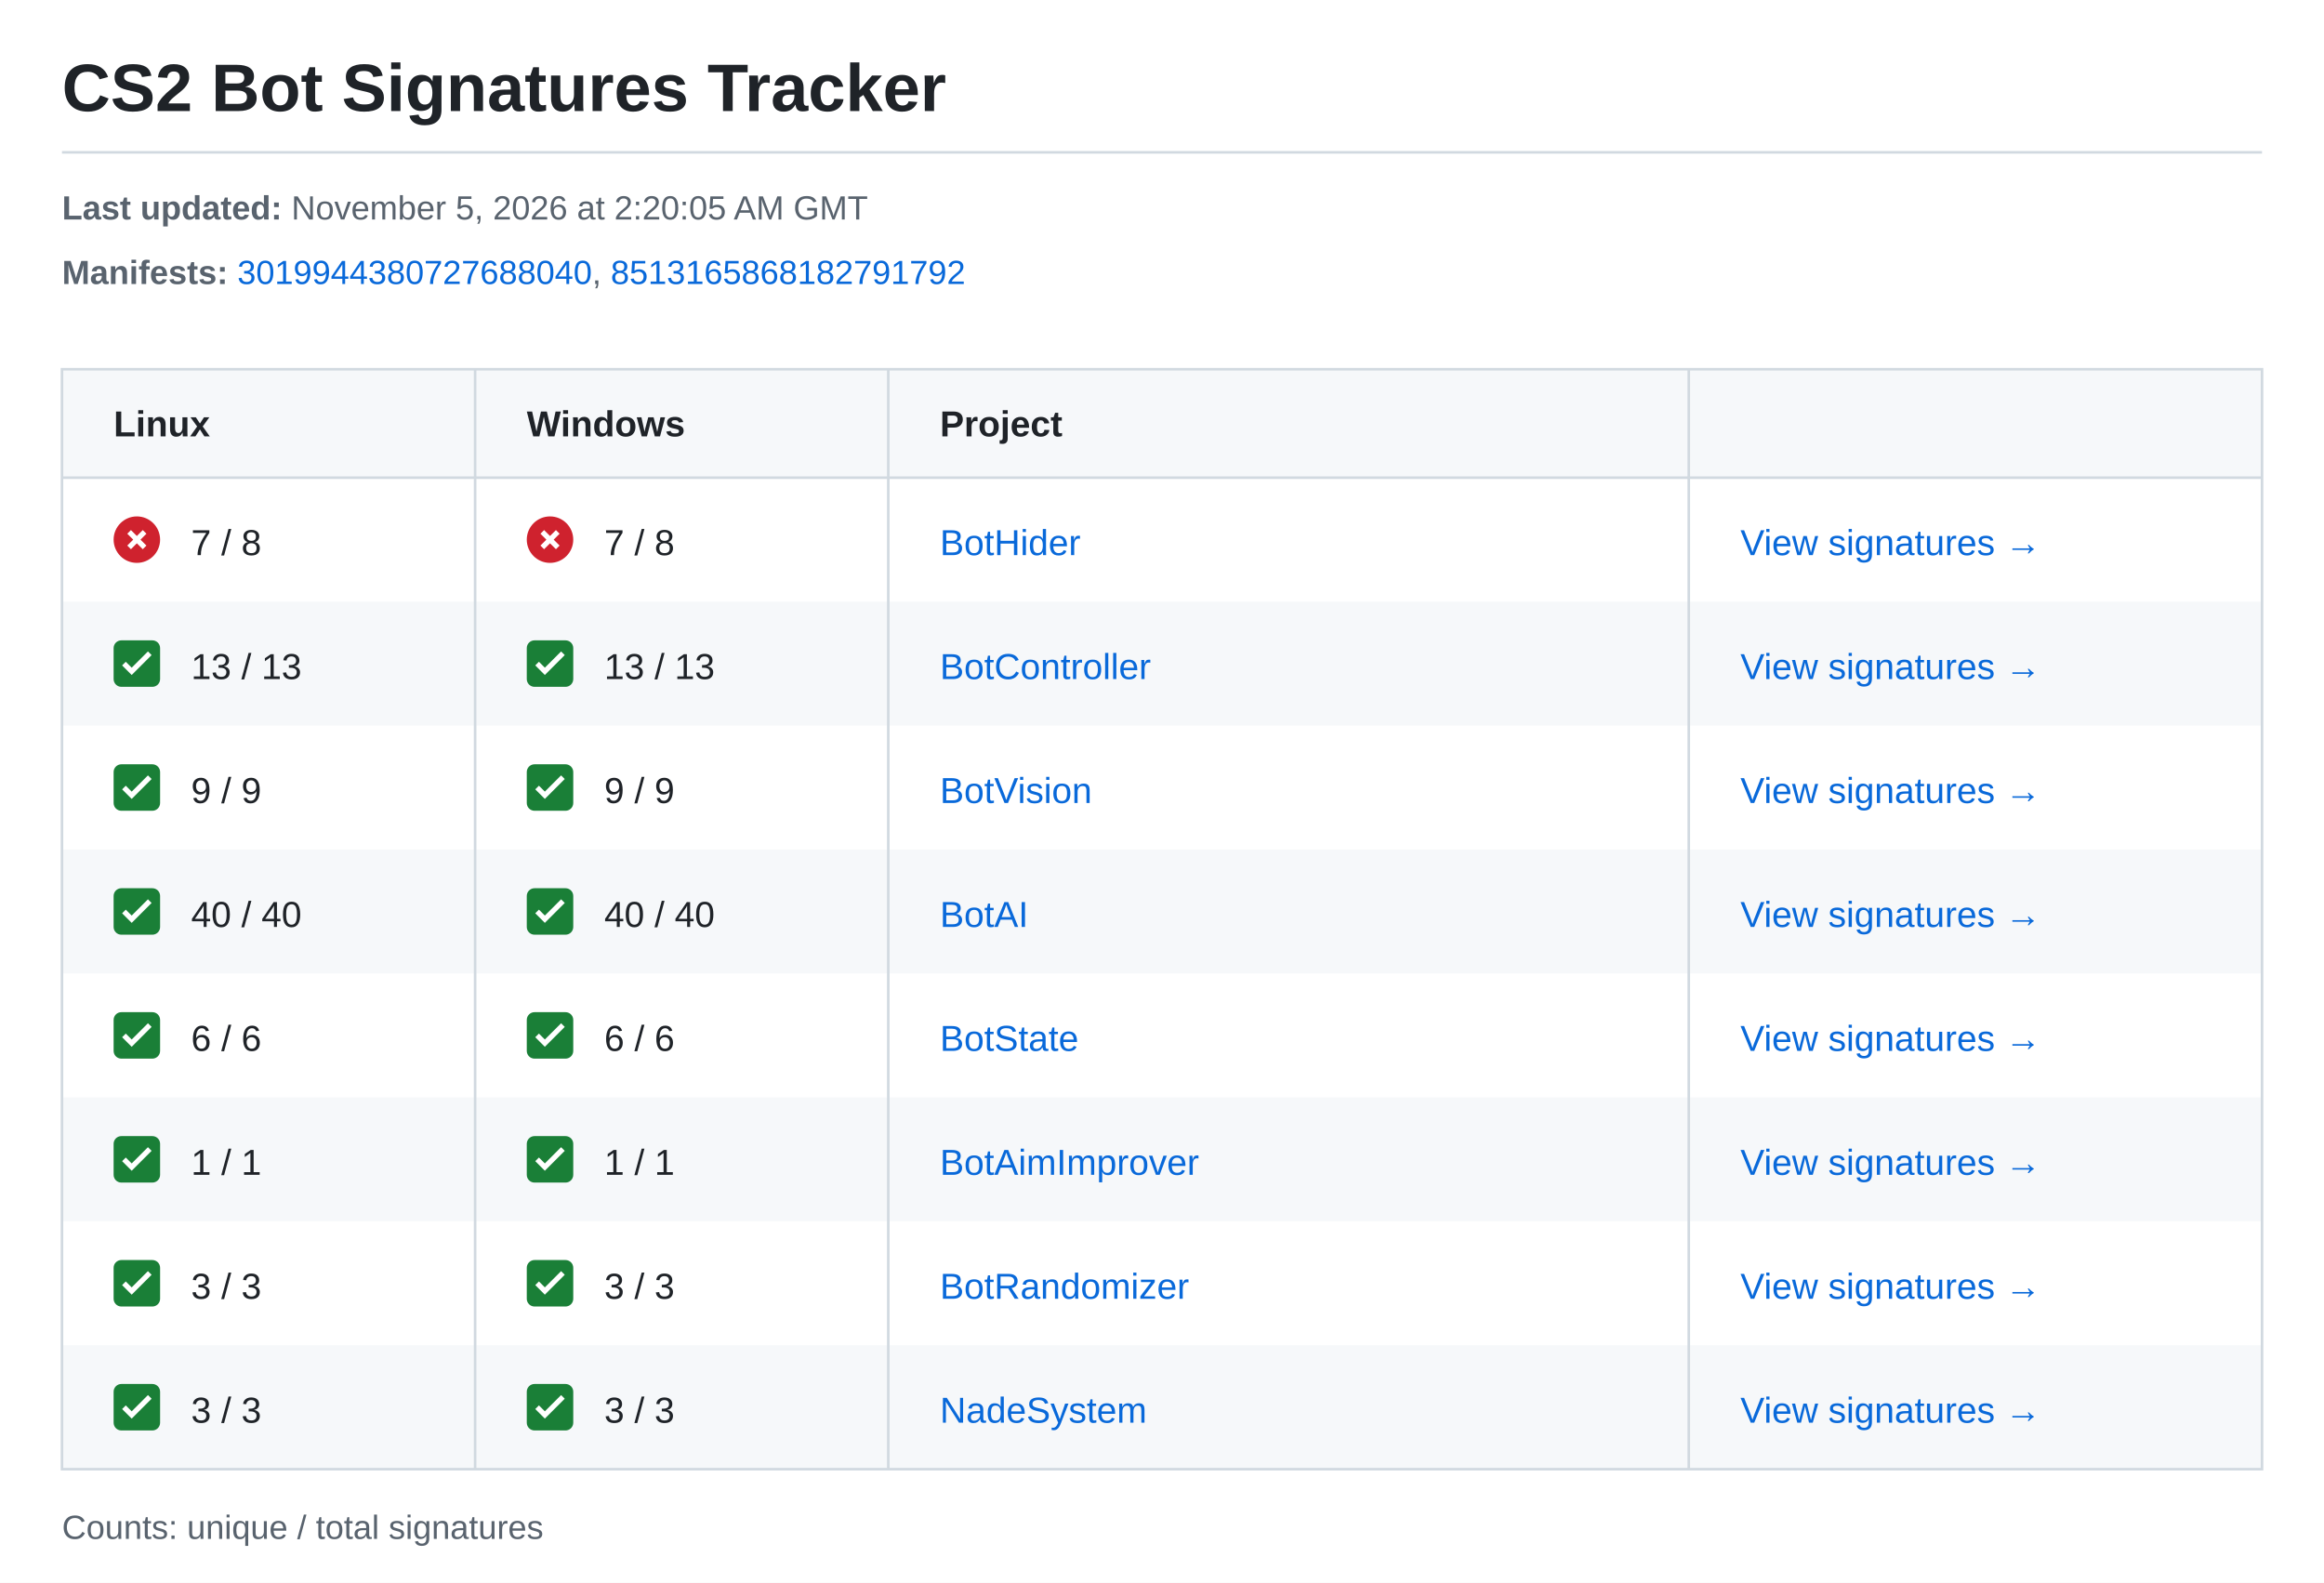
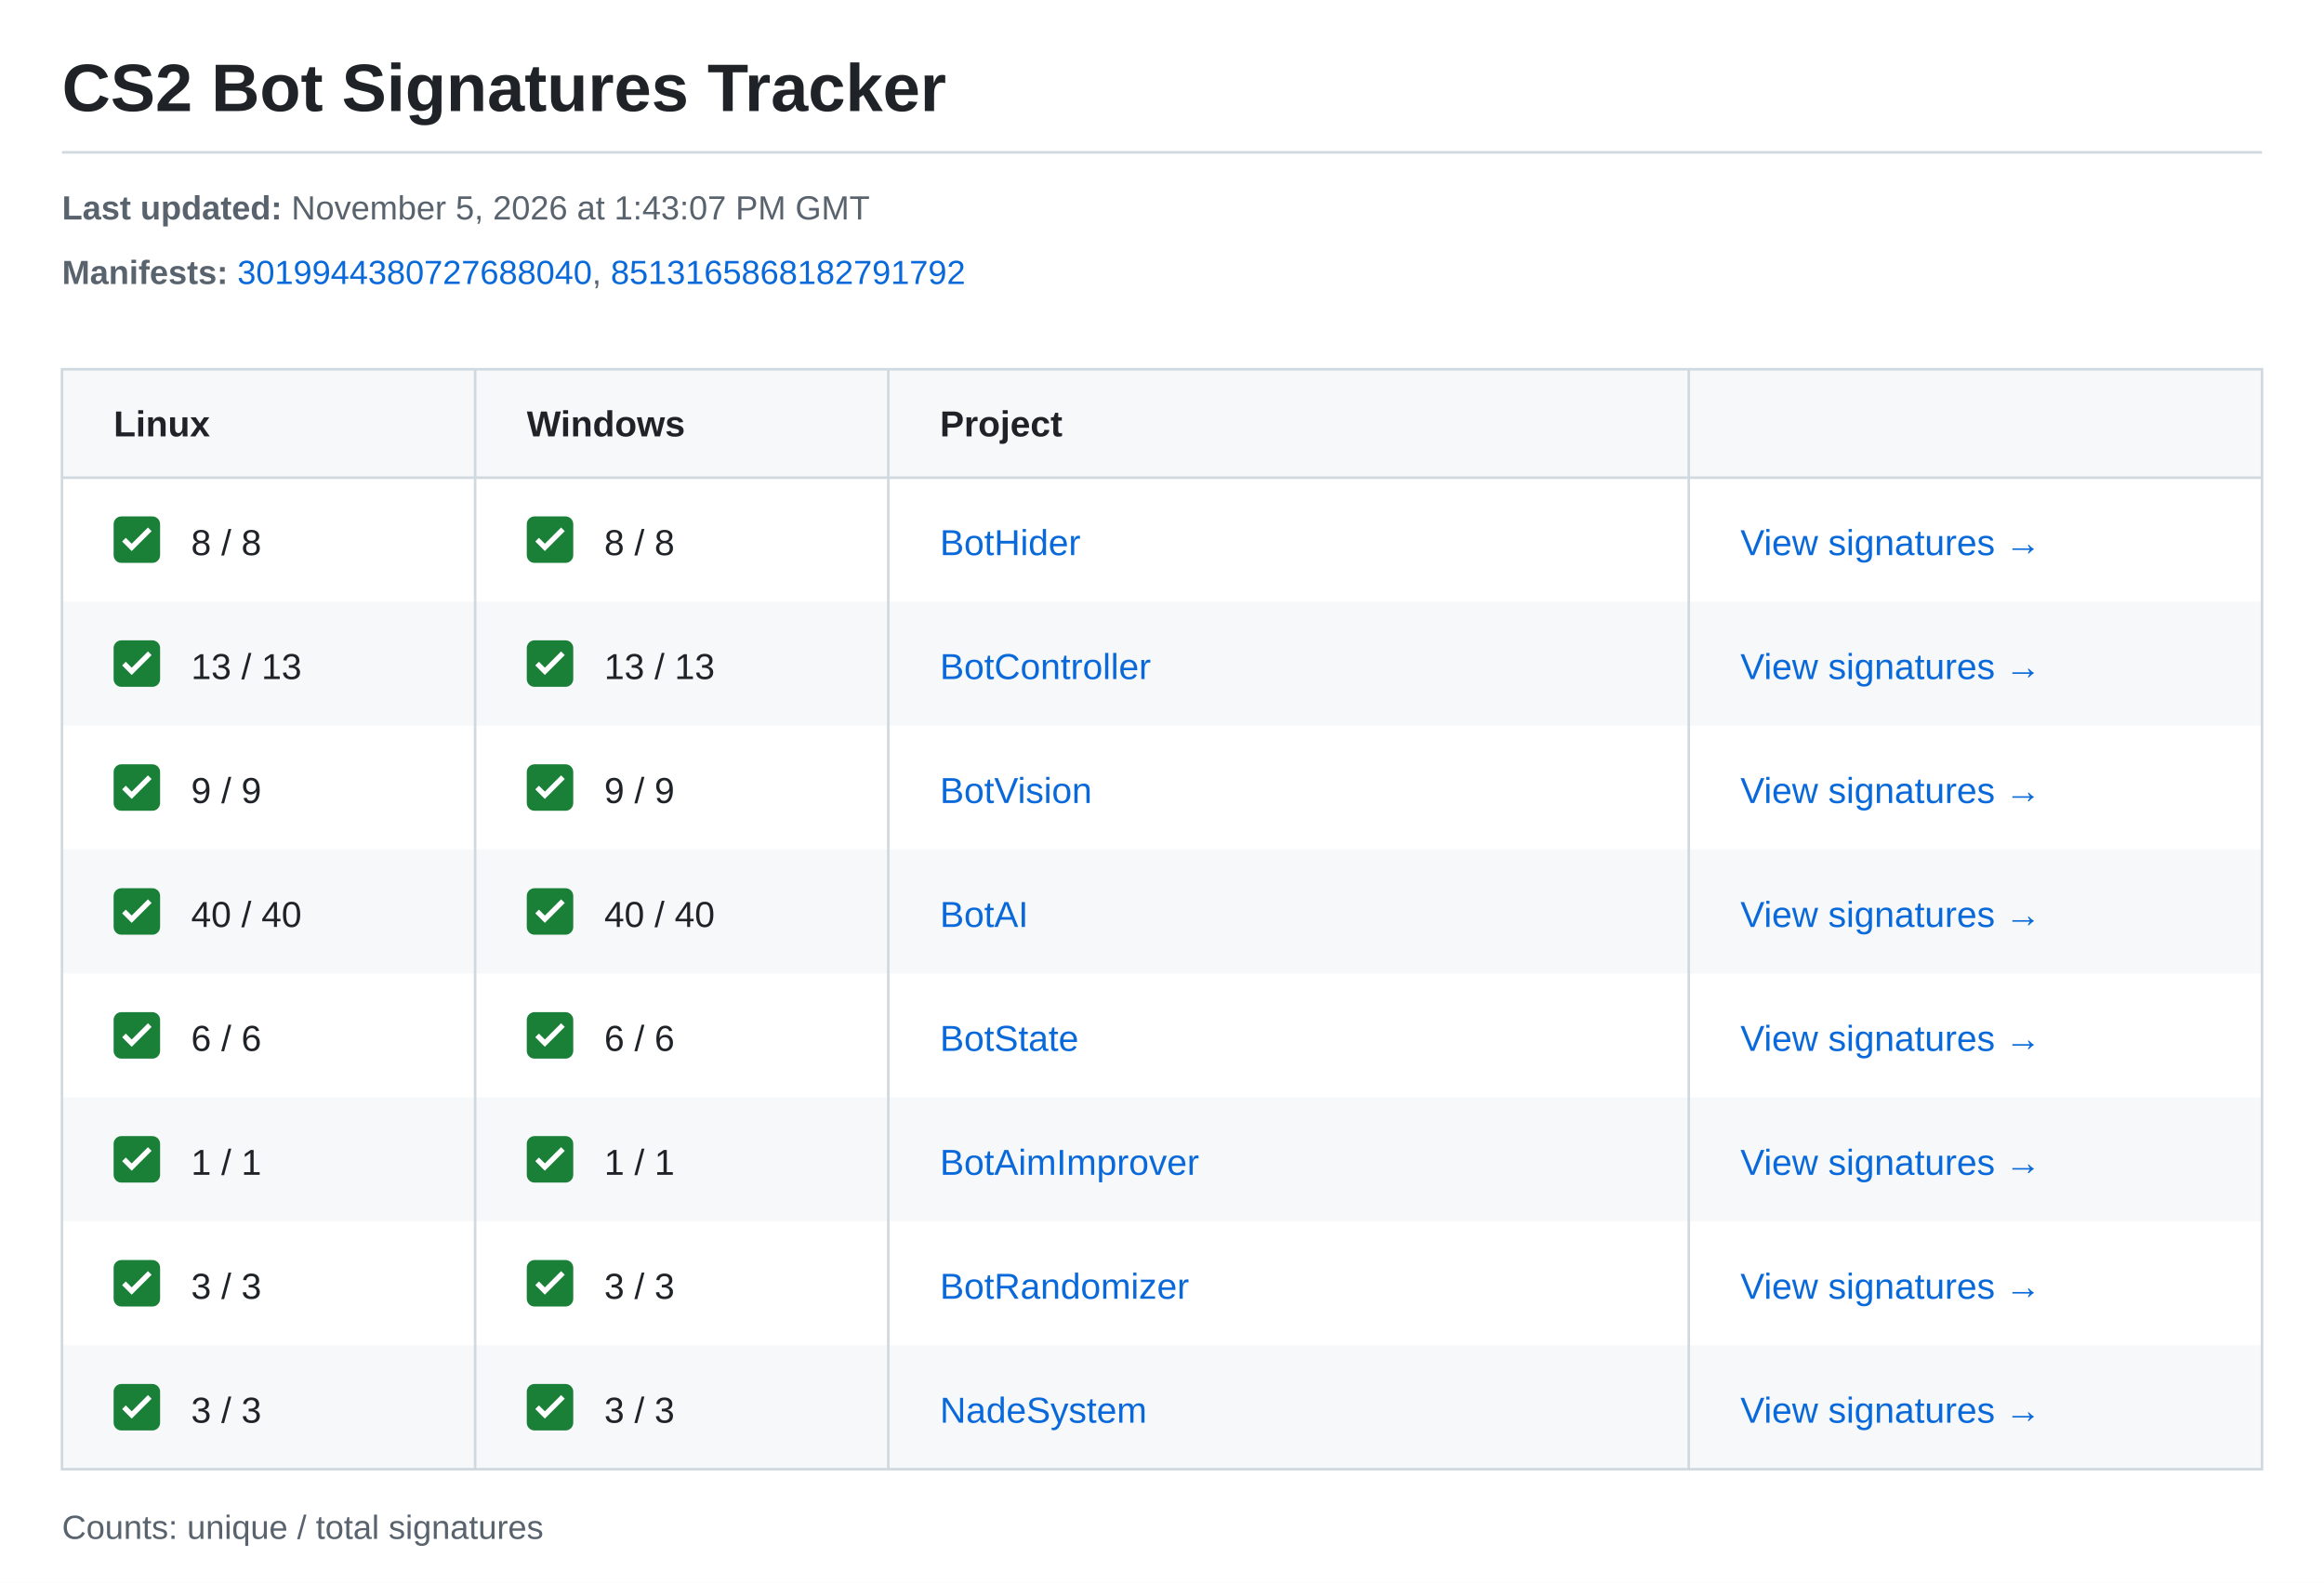
<svg xmlns="http://www.w3.org/2000/svg" width="900" height="613" viewBox="0 0 900 613" role="img" aria-labelledby="title description">
  <style>text{font-family:-apple-system,BlinkMacSystemFont,"Segoe UI",Arial,sans-serif;font-size:14px;fill:#1f2328}.meta{font-size:13px;fill:#59636e}.heading{font-weight:600}.link{fill:#0969da}</style>
  <rect width="900" height="613" fill="#ffffff" />
  <text x="24" y="43" style="font-size:26px;font-weight:600">CS2 Bot Signatures Tracker</text>
  <path d="M24 59H876" stroke="#d1d9e0" />
  <text class="meta" x="24" y="85">
-     <tspan font-weight="700">Last updated:</tspan> November 5, 2026 at 2:20:05 AM GMT</text>
+     <tspan font-weight="700">Last updated:</tspan> November 5, 2026 at 1:43:07 PM GMT</text>
  <text class="meta" x="24" y="110">
    <tspan font-weight="700">Manifests:</tspan>
    <a href="https://steamdb.info/depot/2347771/history/?changeid=M:3019944380727688040">
      <tspan class="link">3019944380727688040</tspan>
    </a>, <a href="https://steamdb.info/depot/2347773/history/?changeid=M:8513165868182791792">
      <tspan class="link">8513165868182791792</tspan>
    </a>
  </text>
  <rect x="24" y="143" width="852" height="42" fill="#f6f8fa" />
  <text class="heading" x="44" y="169">Linux</text>
  <text class="heading" x="204" y="169">Windows</text>
  <text class="heading" x="364" y="169">Project</text>
  <g transform="translate(44 200)">
-     <circle cx="9" cy="9" r="9" fill="#cf222e" />
-     <path d="m6 6 6 6m0-6-6 6" stroke="white" stroke-width="2" />
+     <rect width="18" height="18" rx="3" fill="#1a7f37" />
+     <path d="m4 9 3 3 7-7" fill="none" stroke="white" stroke-width="2" />
  </g>
-   <text x="74" y="215">7 / 8</text>
+   <text x="74" y="215">8 / 8</text>
  <g transform="translate(204 200)">
-     <circle cx="9" cy="9" r="9" fill="#cf222e" />
-     <path d="m6 6 6 6m0-6-6 6" stroke="white" stroke-width="2" />
+     <rect width="18" height="18" rx="3" fill="#1a7f37" />
+     <path d="m4 9 3 3 7-7" fill="none" stroke="white" stroke-width="2" />
  </g>
-   <text x="234" y="215">7 / 8</text>
+   <text x="234" y="215">8 / 8</text>
  <text class="link" x="364" y="215">BotHider</text>
  <text class="link" x="674" y="215">View signatures →</text>
  <rect x="24" y="233" width="852" height="48" fill="#f6f8fa" />
  <g transform="translate(44 248)">
    <rect width="18" height="18" rx="3" fill="#1a7f37" />
    <path d="m4 9 3 3 7-7" fill="none" stroke="white" stroke-width="2" />
  </g>
  <text x="74" y="263">13 / 13</text>
  <g transform="translate(204 248)">
    <rect width="18" height="18" rx="3" fill="#1a7f37" />
    <path d="m4 9 3 3 7-7" fill="none" stroke="white" stroke-width="2" />
  </g>
  <text x="234" y="263">13 / 13</text>
  <text class="link" x="364" y="263">BotController</text>
  <text class="link" x="674" y="263">View signatures →</text>
  <g transform="translate(44 296)">
    <rect width="18" height="18" rx="3" fill="#1a7f37" />
    <path d="m4 9 3 3 7-7" fill="none" stroke="white" stroke-width="2" />
  </g>
  <text x="74" y="311">9 / 9</text>
  <g transform="translate(204 296)">
    <rect width="18" height="18" rx="3" fill="#1a7f37" />
    <path d="m4 9 3 3 7-7" fill="none" stroke="white" stroke-width="2" />
  </g>
  <text x="234" y="311">9 / 9</text>
  <text class="link" x="364" y="311">BotVision</text>
  <text class="link" x="674" y="311">View signatures →</text>
  <rect x="24" y="329" width="852" height="48" fill="#f6f8fa" />
  <g transform="translate(44 344)">
    <rect width="18" height="18" rx="3" fill="#1a7f37" />
    <path d="m4 9 3 3 7-7" fill="none" stroke="white" stroke-width="2" />
  </g>
  <text x="74" y="359">40 / 40</text>
  <g transform="translate(204 344)">
    <rect width="18" height="18" rx="3" fill="#1a7f37" />
    <path d="m4 9 3 3 7-7" fill="none" stroke="white" stroke-width="2" />
  </g>
  <text x="234" y="359">40 / 40</text>
  <text class="link" x="364" y="359">BotAI</text>
  <text class="link" x="674" y="359">View signatures →</text>
  <g transform="translate(44 392)">
    <rect width="18" height="18" rx="3" fill="#1a7f37" />
    <path d="m4 9 3 3 7-7" fill="none" stroke="white" stroke-width="2" />
  </g>
  <text x="74" y="407">6 / 6</text>
  <g transform="translate(204 392)">
    <rect width="18" height="18" rx="3" fill="#1a7f37" />
    <path d="m4 9 3 3 7-7" fill="none" stroke="white" stroke-width="2" />
  </g>
  <text x="234" y="407">6 / 6</text>
  <text class="link" x="364" y="407">BotState</text>
  <text class="link" x="674" y="407">View signatures →</text>
  <rect x="24" y="425" width="852" height="48" fill="#f6f8fa" />
  <g transform="translate(44 440)">
    <rect width="18" height="18" rx="3" fill="#1a7f37" />
    <path d="m4 9 3 3 7-7" fill="none" stroke="white" stroke-width="2" />
  </g>
  <text x="74" y="455">1 / 1</text>
  <g transform="translate(204 440)">
    <rect width="18" height="18" rx="3" fill="#1a7f37" />
    <path d="m4 9 3 3 7-7" fill="none" stroke="white" stroke-width="2" />
  </g>
  <text x="234" y="455">1 / 1</text>
  <text class="link" x="364" y="455">BotAimImprover</text>
  <text class="link" x="674" y="455">View signatures →</text>
  <g transform="translate(44 488)">
    <rect width="18" height="18" rx="3" fill="#1a7f37" />
    <path d="m4 9 3 3 7-7" fill="none" stroke="white" stroke-width="2" />
  </g>
  <text x="74" y="503">3 / 3</text>
  <g transform="translate(204 488)">
    <rect width="18" height="18" rx="3" fill="#1a7f37" />
    <path d="m4 9 3 3 7-7" fill="none" stroke="white" stroke-width="2" />
  </g>
  <text x="234" y="503">3 / 3</text>
  <text class="link" x="364" y="503">BotRandomizer</text>
  <text class="link" x="674" y="503">View signatures →</text>
  <rect x="24" y="521" width="852" height="48" fill="#f6f8fa" />
  <g transform="translate(44 536)">
    <rect width="18" height="18" rx="3" fill="#1a7f37" />
    <path d="m4 9 3 3 7-7" fill="none" stroke="white" stroke-width="2" />
  </g>
  <text x="74" y="551">3 / 3</text>
  <g transform="translate(204 536)">
    <rect width="18" height="18" rx="3" fill="#1a7f37" />
    <path d="m4 9 3 3 7-7" fill="none" stroke="white" stroke-width="2" />
  </g>
  <text x="234" y="551">3 / 3</text>
  <text class="link" x="364" y="551">NadeSystem</text>
  <text class="link" x="674" y="551">View signatures →</text>
  <path d="M24 143H876V569H24ZM24 185H876M184 143V569M344 143V569M654 143V569" fill="none" stroke="#d1d9e0" />
  <text class="meta" x="24" y="596">Counts: unique / total signatures</text>
</svg>
